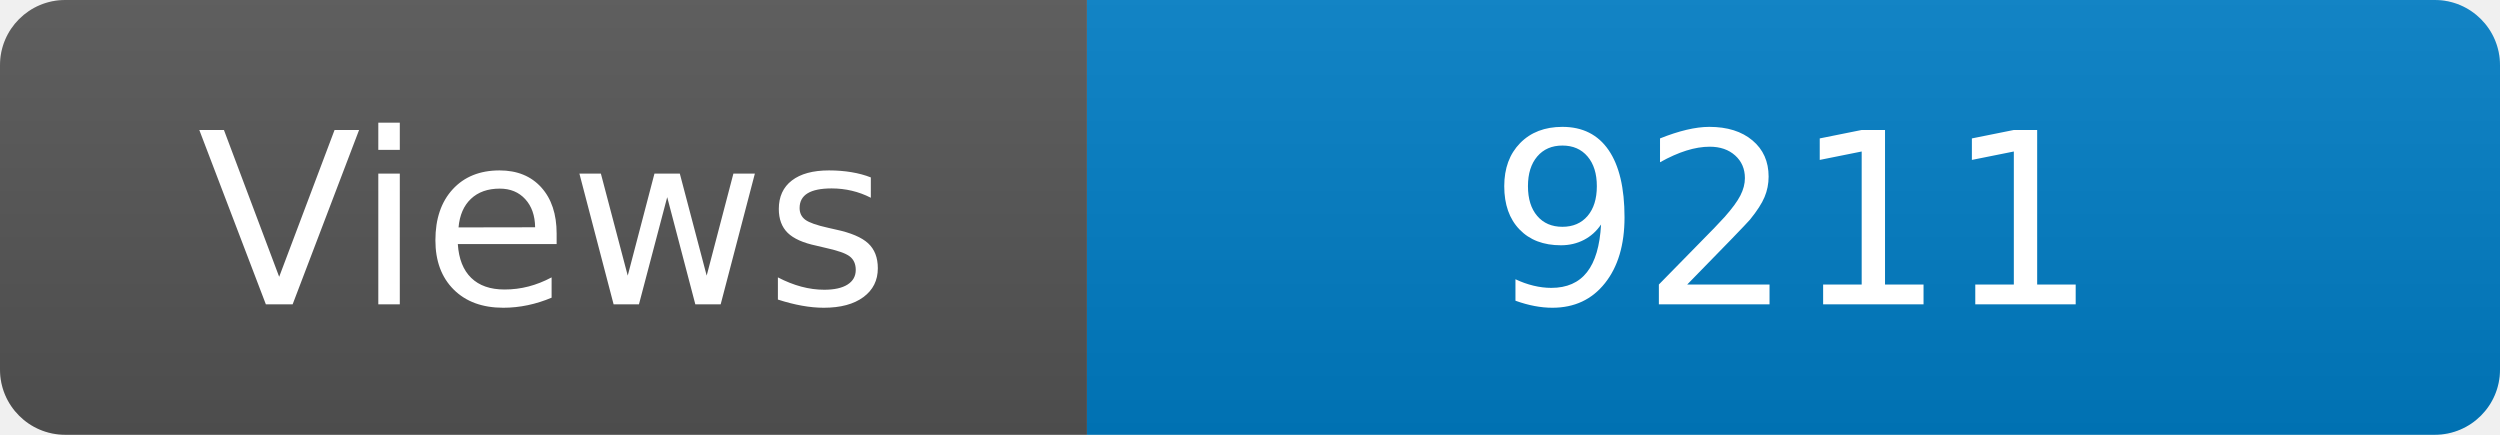
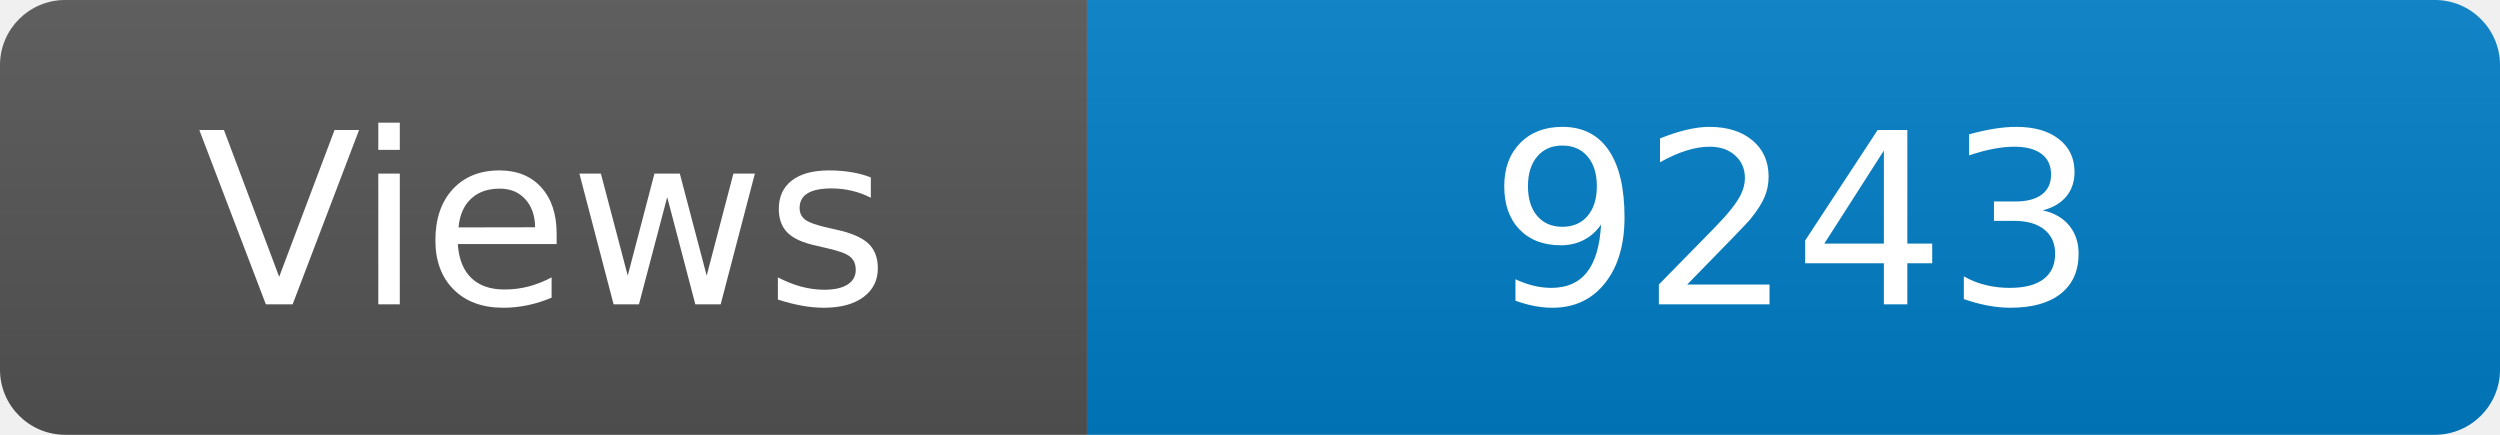
<svg xmlns="http://www.w3.org/2000/svg" width="115" height="20" role="img" aria-label="Maintained?: yes">
  <linearGradient id="s" x2="0" y2="100%">
    <stop offset="0" stop-color="#bbb" stop-opacity=".1" />
    <stop offset="1" stop-opacity=".1" />
  </linearGradient>
  <clipPath id="r">
    <rect width="115" height="20" rx="3" fill="#fff" />
  </clipPath>
  <g clip-path="url(#r)">
    <rect width="50" height="20" fill="#555" />
    <rect x="50" width="160" height="20" fill="#007ec6" />
    <rect width="115" height="20" fill="url(#s)" />
  </g>
  <g fill="#fff" text-anchor="middle" font-family="Verdana,Geneva,DejaVu Sans,sans-serif" font-size="110">
    <text x="250" y="140" transform="scale(.1)" fill="#fff">Views</text>
-     <text x="825" y="140" transform="scale(.1)" fill="#fff">9211</text>
+     <text x="825" y="140" transform="scale(.1)" fill="#fff">9243</text>
  </g>
</svg>
